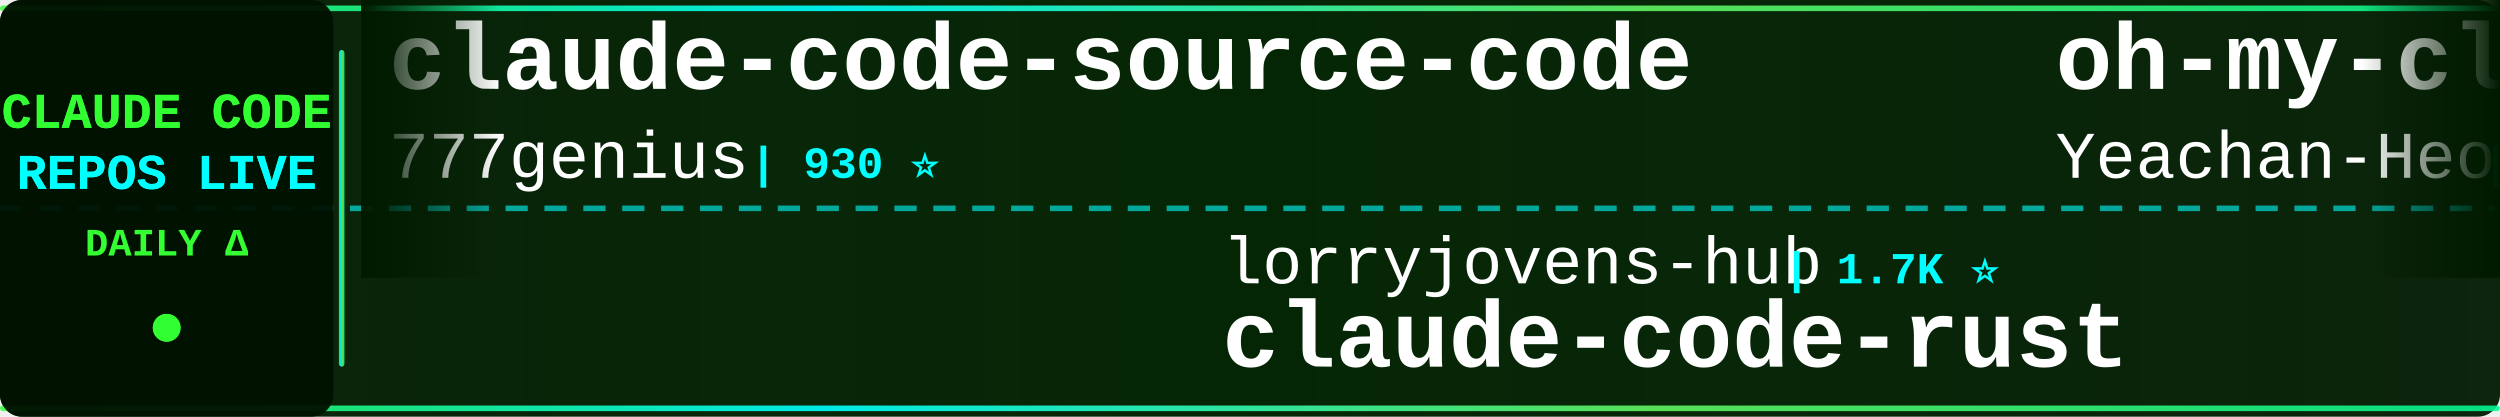
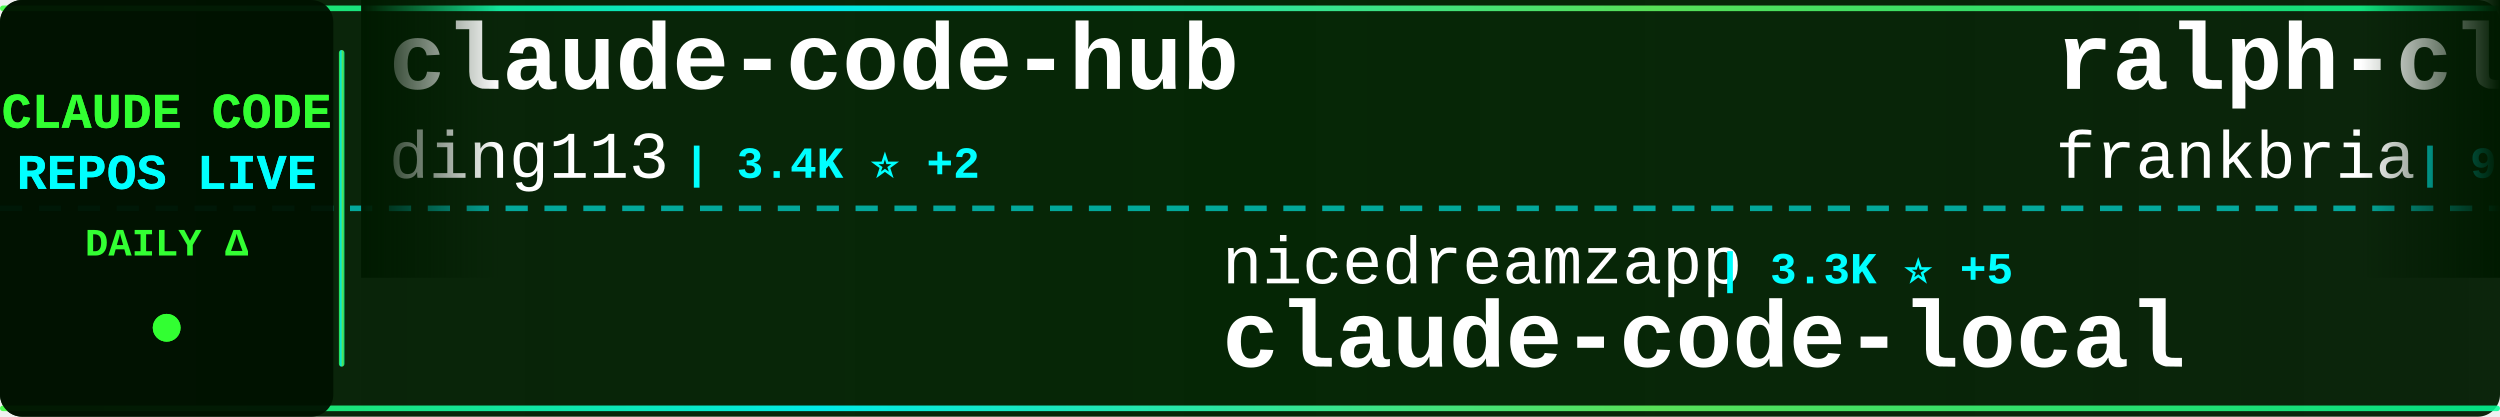
<svg xmlns="http://www.w3.org/2000/svg" width="900" height="150">
  <defs>
    <linearGradient id="tickerBg" x1="0%" y1="0%" x2="100%" y2="0%">
      <stop offset="0%" style="stop-color:#001a00;stop-opacity:0.95" />
      <stop offset="50%" style="stop-color:#002200;stop-opacity:0.98" />
      <stop offset="100%" style="stop-color:#001a00;stop-opacity:0.95" />
    </linearGradient>
    <linearGradient id="borderGrad" x1="0%" y1="0%" x2="100%" y2="0%">
      <stop offset="0%" style="stop-color:#33ff33;stop-opacity:0.85">
        <animate attributeName="stop-opacity" values="0.85;1;0.85" dur="2s" repeatCount="indefinite" />
      </stop>
      <stop offset="33%" style="stop-color:#00ffff;stop-opacity:0.9">
        <animate attributeName="stop-opacity" values="0.9;1;0.9" dur="2.2s" repeatCount="indefinite" />
      </stop>
      <stop offset="66%" style="stop-color:#66ff66;stop-opacity:0.85">
        <animate attributeName="stop-opacity" values="0.85;1;0.85" dur="1.8s" repeatCount="indefinite" />
      </stop>
      <stop offset="100%" style="stop-color:#00ff99;stop-opacity:0.85">
        <animate attributeName="stop-opacity" values="0.85;1;0.85" dur="2s" repeatCount="indefinite" />
      </stop>
    </linearGradient>
    <filter id="textGlow">
      <feGaussianBlur stdDeviation="0.1" result="coloredBlur" />
      <feMerge>
        <feMergeNode in="coloredBlur" />
        <feMergeNode in="SourceGraphic" />
      </feMerge>
    </filter>
    <filter id="metricGlow">
      <feGaussianBlur stdDeviation="0.2" result="coloredBlur" />
      <feMerge>
        <feMergeNode in="coloredBlur" />
        <feMergeNode in="SourceGraphic" />
      </feMerge>
    </filter>
    <linearGradient id="leftFade" x1="0%" y1="0%" x2="100%" y2="0%">
      <stop offset="0%" style="stop-color:#001a00;stop-opacity:1" />
      <stop offset="100%" style="stop-color:#001a00;stop-opacity:0" />
    </linearGradient>
    <linearGradient id="rightFade" x1="0%" y1="0%" x2="100%" y2="0%">
      <stop offset="0%" style="stop-color:#001a00;stop-opacity:0" />
      <stop offset="100%" style="stop-color:#001a00;stop-opacity:1" />
    </linearGradient>
  </defs>
  <rect width="900" height="150" fill="url(#tickerBg)" rx="8" />
  <rect x="0" y="2" width="900" height="2" fill="url(#borderGrad)" rx="1" />
  <rect x="0" y="146" width="900" height="2" fill="url(#borderGrad)" rx="1" />
  <line x1="0" y1="75" x2="900" y2="75" stroke="#00ffff" stroke-width="2" stroke-dasharray="8 6" opacity="0.6" />
  <rect x="0" y="0" width="120" height="150" fill="#001100" opacity="0.95" rx="8" />
  <text x="60" y="46" font-family="'Courier New', monospace" font-size="18" font-weight="bold" fill="#33ff33" text-anchor="middle" filter="url(#textGlow)">
    CLAUDE CODE
  </text>
  <text x="60" y="68" font-family="'Courier New', monospace" font-size="18" font-weight="bold" fill="#00ffff" text-anchor="middle" filter="url(#textGlow)">
    REPOS LIVE
  </text>
  <text x="60" y="92" font-family="'Courier New', monospace" font-size="14" font-weight="bold" fill="#33ff33" text-anchor="middle">
    DAILY Δ
  </text>
  <circle cx="60" cy="118" r="5" fill="#33ff33" filter="url(#metricGlow)">
    <animate attributeName="r" values="4;6;4" dur="1.5s" repeatCount="indefinite" />
    <animate attributeName="opacity" values="0.6;1;0.6" dur="1.5s" repeatCount="indefinite" />
  </circle>
  <rect x="122" y="18" width="2" height="114" fill="url(#borderGrad)" rx="1" />
  <clipPath id="tickerClip">
    <rect x="130" y="0" width="770" height="150" />
  </clipPath>
  <g clip-path="url(#tickerClip)">
    <g id="tickerItems">
      <animateTransform attributeName="transform" attributeType="XML" type="translate" from="0 0" to="-3000 0" dur="54s" repeatCount="indefinite" />
      <g transform="translate(0, 0)">
-         <text x="140" y="32" font-family="'Courier New', monospace" font-size="34" font-weight="bold" fill="#ffffff">claude-code-source-code</text>
-         <text x="140" y="64" font-family="'Courier New', monospace" font-size="24" font-weight="normal" fill="#ffffff" opacity="1.0">777genius</text>
-         <text x="270" y="64" font-family="'Courier New', monospace" font-size="16" font-weight="bold" fill="#00ffff"> | 930 ⭐</text>
+         <text x="140" y="32" font-family="'Courier New', monospace" font-size="34" font-weight="bold" fill="#ffffff">claude-code-hub</text>
+         <text x="140" y="64" font-family="'Courier New', monospace" font-size="24" font-weight="normal" fill="#ffffff" opacity="1.0">ding113</text>
+         <text x="246" y="64" font-family="'Courier New', monospace" font-size="16" font-weight="bold" fill="#00ffff"> | 3.4K ⭐ +2</text>
      </g>
      <g transform="translate(300, 0)">
-         <text x="140" y="102" font-family="'Courier New', monospace" font-size="24" font-weight="normal" fill="#ffffff" opacity="1.0">lorryjovens-hub</text>
-         <text x="342" y="102" font-family="'Courier New', monospace" font-size="16" font-weight="bold" fill="#00ffff"> | 1.7K ⭐</text>
-         <text x="140" y="132" font-family="'Courier New', monospace" font-size="34" font-weight="bold" fill="#ffffff">claude-code-rust</text>
+         <text x="140" y="102" font-family="'Courier New', monospace" font-size="24" font-weight="normal" fill="#ffffff" opacity="1.0">nicedreamzapp</text>
+         <text x="318" y="102" font-family="'Courier New', monospace" font-size="16" font-weight="bold" fill="#00ffff"> | 3.3K ⭐ +5</text>
+         <text x="140" y="132" font-family="'Courier New', monospace" font-size="34" font-weight="bold" fill="#ffffff">claude-code-local</text>
      </g>
      <g transform="translate(600, 0)">
-         <text x="140" y="32" font-family="'Courier New', monospace" font-size="34" font-weight="bold" fill="#ffffff">oh-my-claudecode</text>
-         <text x="140" y="64" font-family="'Courier New', monospace" font-size="24" font-weight="normal" fill="#ffffff" opacity="1.0">Yeachan-Heo</text>
-         <text x="294" y="64" font-family="'Courier New', monospace" font-size="16" font-weight="bold" fill="#00ffff"> | 39.1K ⭐ +14</text>
+         <text x="140" y="32" font-family="'Courier New', monospace" font-size="34" font-weight="bold" fill="#ffffff">ralph-claude-code</text>
+         <text x="140" y="64" font-family="'Courier New', monospace" font-size="24" font-weight="normal" fill="#ffffff" opacity="1.0">frankbria</text>
+         <text x="270" y="64" font-family="'Courier New', monospace" font-size="16" font-weight="bold" fill="#00ffff"> | 9.6K ⭐</text>
      </g>
      <g transform="translate(900, 0)">
-         <text x="140" y="102" font-family="'Courier New', monospace" font-size="24" font-weight="normal" fill="#ffffff" opacity="1.0">AICoderTudou</text>
-         <text x="306" y="102" font-family="'Courier New', monospace" font-size="16" font-weight="bold" fill="#00ffff"> | 495 ⭐</text>
-         <text x="140" y="132" font-family="'Courier New', monospace" font-size="34" font-weight="bold" fill="#ffffff">claude-code-tudou</text>
+         <text x="140" y="102" font-family="'Courier New', monospace" font-size="24" font-weight="normal" fill="#ffffff" opacity="1.0">multica-ai</text>
+         <text x="282" y="102" font-family="'Courier New', monospace" font-size="16" font-weight="bold" fill="#00ffff"> | 212.1K ⭐ +54</text>
+         <text x="140" y="132" font-family="'Courier New', monospace" font-size="34" font-weight="bold" fill="#ffffff">andrej-karpathy-skills</text>
      </g>
      <g transform="translate(1200, 0)">
-         <text x="140" y="32" font-family="'Courier New', monospace" font-size="34" font-weight="bold" fill="#ffffff">claude-code-base-action</text>
-         <text x="140" y="64" font-family="'Courier New', monospace" font-size="24" font-weight="normal" fill="#ffffff" opacity="1.0">anthropics</text>
-         <text x="282" y="64" font-family="'Courier New', monospace" font-size="16" font-weight="bold" fill="#00ffff"> | 975 ⭐ +1</text>
+         <text x="140" y="32" font-family="'Courier New', monospace" font-size="34" font-weight="bold" fill="#ffffff">claude-code</text>
+         <text x="140" y="64" font-family="'Courier New', monospace" font-size="24" font-weight="normal" fill="#ffffff" opacity="1.0">lowcortisolprogrammer</text>
+         <text x="414" y="64" font-family="'Courier New', monospace" font-size="16" font-weight="bold" fill="#00ffff"> | 171 ⭐</text>
      </g>
      <g transform="translate(1500, 0)">
-         <text x="140" y="102" font-family="'Courier New', monospace" font-size="24" font-weight="normal" fill="#ffffff" opacity="1.0">frankbria</text>
-         <text x="270" y="102" font-family="'Courier New', monospace" font-size="16" font-weight="bold" fill="#00ffff"> | 9.6K ⭐ -1</text>
-         <text x="140" y="132" font-family="'Courier New', monospace" font-size="34" font-weight="bold" fill="#ffffff">ralph-claude-code</text>
+         <text x="140" y="102" font-family="'Courier New', monospace" font-size="24" font-weight="normal" fill="#ffffff" opacity="1.0">ChrisWiles</text>
+         <text x="282" y="102" font-family="'Courier New', monospace" font-size="16" font-weight="bold" fill="#00ffff"> | 6.1K ⭐ -1</text>
+         <text x="140" y="132" font-family="'Courier New', monospace" font-size="34" font-weight="bold" fill="#ffffff">claude-code-showcase</text>
      </g>
      <g transform="translate(1800, 0)">
-         <text x="140" y="32" font-family="'Courier New', monospace" font-size="34" font-weight="bold" fill="#ffffff">claude-code-prompts</text>
-         <text x="140" y="64" font-family="'Courier New', monospace" font-size="24" font-weight="normal" fill="#ffffff" opacity="1.0">repowise-dev</text>
-         <text x="306" y="64" font-family="'Courier New', monospace" font-size="16" font-weight="bold" fill="#00ffff"> | 1.2K ⭐</text>
+         <text x="140" y="32" font-family="'Courier New', monospace" font-size="34" font-weight="bold" fill="#ffffff">claude-code</text>
+         <text x="140" y="64" font-family="'Courier New', monospace" font-size="24" font-weight="normal" fill="#ffffff" opacity="1.0">anthropics</text>
+         <text x="282" y="64" font-family="'Courier New', monospace" font-size="16" font-weight="bold" fill="#00ffff"> | 144.6K ⭐ +34</text>
      </g>
      <g transform="translate(2100, 0)">
-         <text x="140" y="102" font-family="'Courier New', monospace" font-size="24" font-weight="normal" fill="#ffffff" opacity="1.0">davila7</text>
-         <text x="246" y="102" font-family="'Courier New', monospace" font-size="16" font-weight="bold" fill="#00ffff"> | 30.6K ⭐ +5</text>
-         <text x="140" y="132" font-family="'Courier New', monospace" font-size="34" font-weight="bold" fill="#ffffff">claude-code-templates</text>
+         <text x="140" y="102" font-family="'Courier New', monospace" font-size="24" font-weight="normal" fill="#ffffff" opacity="1.0">Yuyz0112</text>
+         <text x="258" y="102" font-family="'Courier New', monospace" font-size="16" font-weight="bold" fill="#00ffff"> | 2.4K ⭐ +1</text>
+         <text x="140" y="132" font-family="'Courier New', monospace" font-size="34" font-weight="bold" fill="#ffffff">claude-code-reverse</text>
      </g>
      <g transform="translate(2400, 0)">
-         <text x="140" y="32" font-family="'Courier New', monospace" font-size="34" font-weight="bold" fill="#ffffff">claude-code-webui</text>
-         <text x="140" y="64" font-family="'Courier New', monospace" font-size="24" font-weight="normal" fill="#ffffff" opacity="1.0">sugyan</text>
-         <text x="234" y="64" font-family="'Courier New', monospace" font-size="16" font-weight="bold" fill="#00ffff"> | 1.1K ⭐</text>
+         <text x="140" y="32" font-family="'Courier New', monospace" font-size="34" font-weight="bold" fill="#ffffff">Dive-into-Claude-Code</text>
+         <text x="140" y="64" font-family="'Courier New', monospace" font-size="24" font-weight="normal" fill="#ffffff" opacity="1.0">VILA-Lab</text>
+         <text x="258" y="64" font-family="'Courier New', monospace" font-size="16" font-weight="bold" fill="#00ffff"> | 2.1K ⭐ +1</text>
      </g>
      <g transform="translate(2700, 0)">
-         <text x="140" y="102" font-family="'Courier New', monospace" font-size="24" font-weight="normal" fill="#ffffff" opacity="1.0">fuergaosi233</text>
-         <text x="306" y="102" font-family="'Courier New', monospace" font-size="16" font-weight="bold" fill="#00ffff"> | 2.8K ⭐ -1</text>
-         <text x="140" y="132" font-family="'Courier New', monospace" font-size="34" font-weight="bold" fill="#ffffff">claude-code-proxy</text>
+         <text x="140" y="102" font-family="'Courier New', monospace" font-size="24" font-weight="normal" fill="#ffffff" opacity="1.0">repowise-dev</text>
+         <text x="306" y="102" font-family="'Courier New', monospace" font-size="16" font-weight="bold" fill="#00ffff"> | 1.2K ⭐</text>
+         <text x="140" y="132" font-family="'Courier New', monospace" font-size="34" font-weight="bold" fill="#ffffff">claude-code-prompts</text>
      </g>
      <g transform="translate(3000, 0)">
-         <text x="140" y="32" font-family="'Courier New', monospace" font-size="34" font-weight="bold" fill="#ffffff">claude-code-source-code</text>
-         <text x="140" y="64" font-family="'Courier New', monospace" font-size="24" font-weight="normal" fill="#ffffff" opacity="1.0">777genius</text>
-         <text x="270" y="64" font-family="'Courier New', monospace" font-size="16" font-weight="bold" fill="#00ffff"> | 930 ⭐</text>
+         <text x="140" y="32" font-family="'Courier New', monospace" font-size="34" font-weight="bold" fill="#ffffff">claude-code-hub</text>
+         <text x="140" y="64" font-family="'Courier New', monospace" font-size="24" font-weight="normal" fill="#ffffff" opacity="1.0">ding113</text>
+         <text x="246" y="64" font-family="'Courier New', monospace" font-size="16" font-weight="bold" fill="#00ffff"> | 3.4K ⭐ +2</text>
      </g>
      <g transform="translate(3300, 0)">
-         <text x="140" y="102" font-family="'Courier New', monospace" font-size="24" font-weight="normal" fill="#ffffff" opacity="1.0">lorryjovens-hub</text>
-         <text x="342" y="102" font-family="'Courier New', monospace" font-size="16" font-weight="bold" fill="#00ffff"> | 1.7K ⭐</text>
-         <text x="140" y="132" font-family="'Courier New', monospace" font-size="34" font-weight="bold" fill="#ffffff">claude-code-rust</text>
+         <text x="140" y="102" font-family="'Courier New', monospace" font-size="24" font-weight="normal" fill="#ffffff" opacity="1.0">nicedreamzapp</text>
+         <text x="318" y="102" font-family="'Courier New', monospace" font-size="16" font-weight="bold" fill="#00ffff"> | 3.3K ⭐ +5</text>
+         <text x="140" y="132" font-family="'Courier New', monospace" font-size="34" font-weight="bold" fill="#ffffff">claude-code-local</text>
      </g>
      <g transform="translate(3600, 0)">
-         <text x="140" y="32" font-family="'Courier New', monospace" font-size="34" font-weight="bold" fill="#ffffff">oh-my-claudecode</text>
-         <text x="140" y="64" font-family="'Courier New', monospace" font-size="24" font-weight="normal" fill="#ffffff" opacity="1.0">Yeachan-Heo</text>
-         <text x="294" y="64" font-family="'Courier New', monospace" font-size="16" font-weight="bold" fill="#00ffff"> | 39.1K ⭐ +14</text>
+         <text x="140" y="32" font-family="'Courier New', monospace" font-size="34" font-weight="bold" fill="#ffffff">ralph-claude-code</text>
+         <text x="140" y="64" font-family="'Courier New', monospace" font-size="24" font-weight="normal" fill="#ffffff" opacity="1.0">frankbria</text>
+         <text x="270" y="64" font-family="'Courier New', monospace" font-size="16" font-weight="bold" fill="#00ffff"> | 9.6K ⭐</text>
      </g>
      <g transform="translate(3900, 0)">
-         <text x="140" y="102" font-family="'Courier New', monospace" font-size="24" font-weight="normal" fill="#ffffff" opacity="1.0">AICoderTudou</text>
-         <text x="306" y="102" font-family="'Courier New', monospace" font-size="16" font-weight="bold" fill="#00ffff"> | 495 ⭐</text>
-         <text x="140" y="132" font-family="'Courier New', monospace" font-size="34" font-weight="bold" fill="#ffffff">claude-code-tudou</text>
+         <text x="140" y="102" font-family="'Courier New', monospace" font-size="24" font-weight="normal" fill="#ffffff" opacity="1.0">multica-ai</text>
+         <text x="282" y="102" font-family="'Courier New', monospace" font-size="16" font-weight="bold" fill="#00ffff"> | 212.1K ⭐ +54</text>
+         <text x="140" y="132" font-family="'Courier New', monospace" font-size="34" font-weight="bold" fill="#ffffff">andrej-karpathy-skills</text>
      </g>
    </g>
  </g>
  <rect x="130" y="0" width="50" height="100" fill="url(#leftFade)" />
  <rect x="850" y="0" width="50" height="100" fill="url(#rightFade)" />
</svg>
